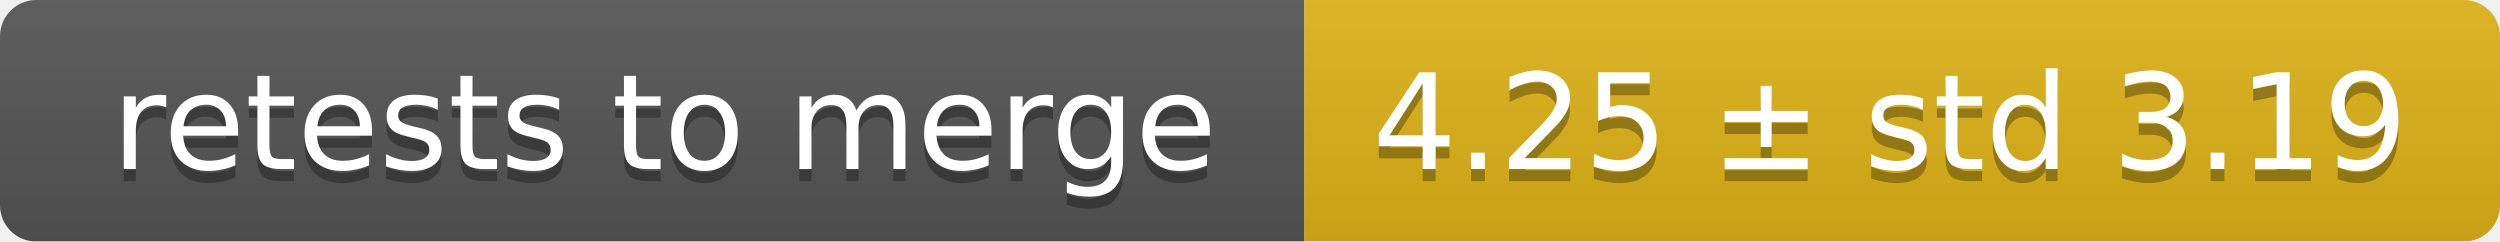
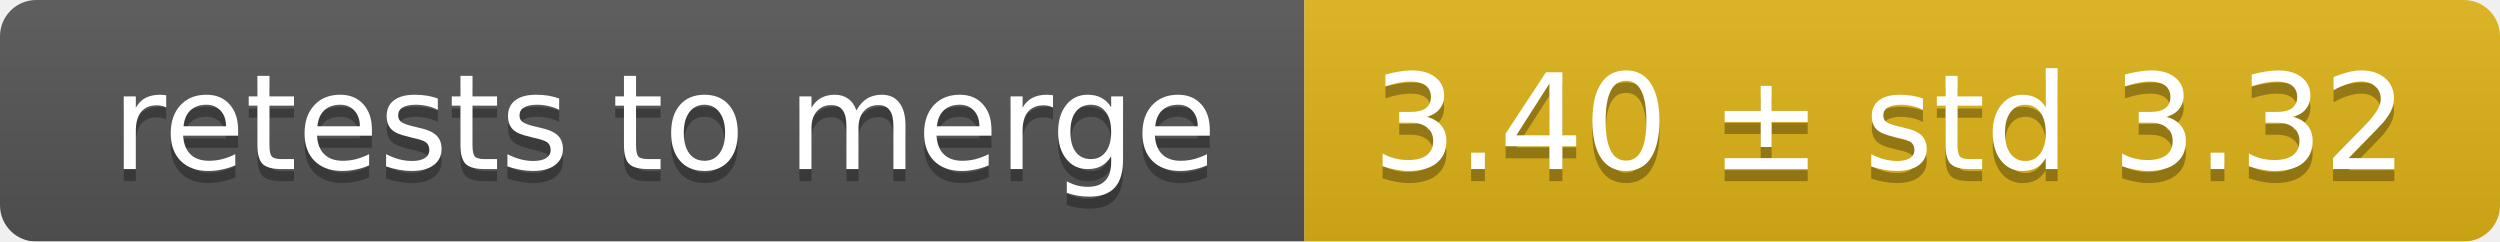
<svg xmlns="http://www.w3.org/2000/svg" width="207" height="20">
  <linearGradient id="smooth" x2="0" y2="100%">
    <stop offset="0" stop-color="#bbb" stop-opacity=".1" />
    <stop offset="1" stop-opacity=".1" />
  </linearGradient>
  <mask id="round">
    <rect width="207" height="20" rx="3" fill="#fff" />
  </mask>
  <g mask="url(#round)">
    <rect width="108" height="20" fill="#555" />
    <rect x="108" width="99" height="20" fill="#dfb317" />
    <rect width="207" height="20" fill="url(#smooth)" />
  </g>
  <g fill="#fff" text-anchor="middle" font-family="DejaVu Sans,Verdana,Geneva,sans-serif" font-size="11">
    <text x="55" y="15" fill="#010101" fill-opacity=".3">retests to merge</text>
    <text x="55" y="14">retests to merge</text>
-     <text x="156.5" y="15" fill="#010101" fill-opacity=".3">4.25 ± std 3.19</text>
-     <text x="156.5" y="14">4.25 ± std 3.19</text>
+     <text x="156.5" y="15" fill="#010101" fill-opacity=".3">3.40 ± std 3.32</text>
+     <text x="156.5" y="14">3.40 ± std 3.32</text>
  </g>
</svg>
